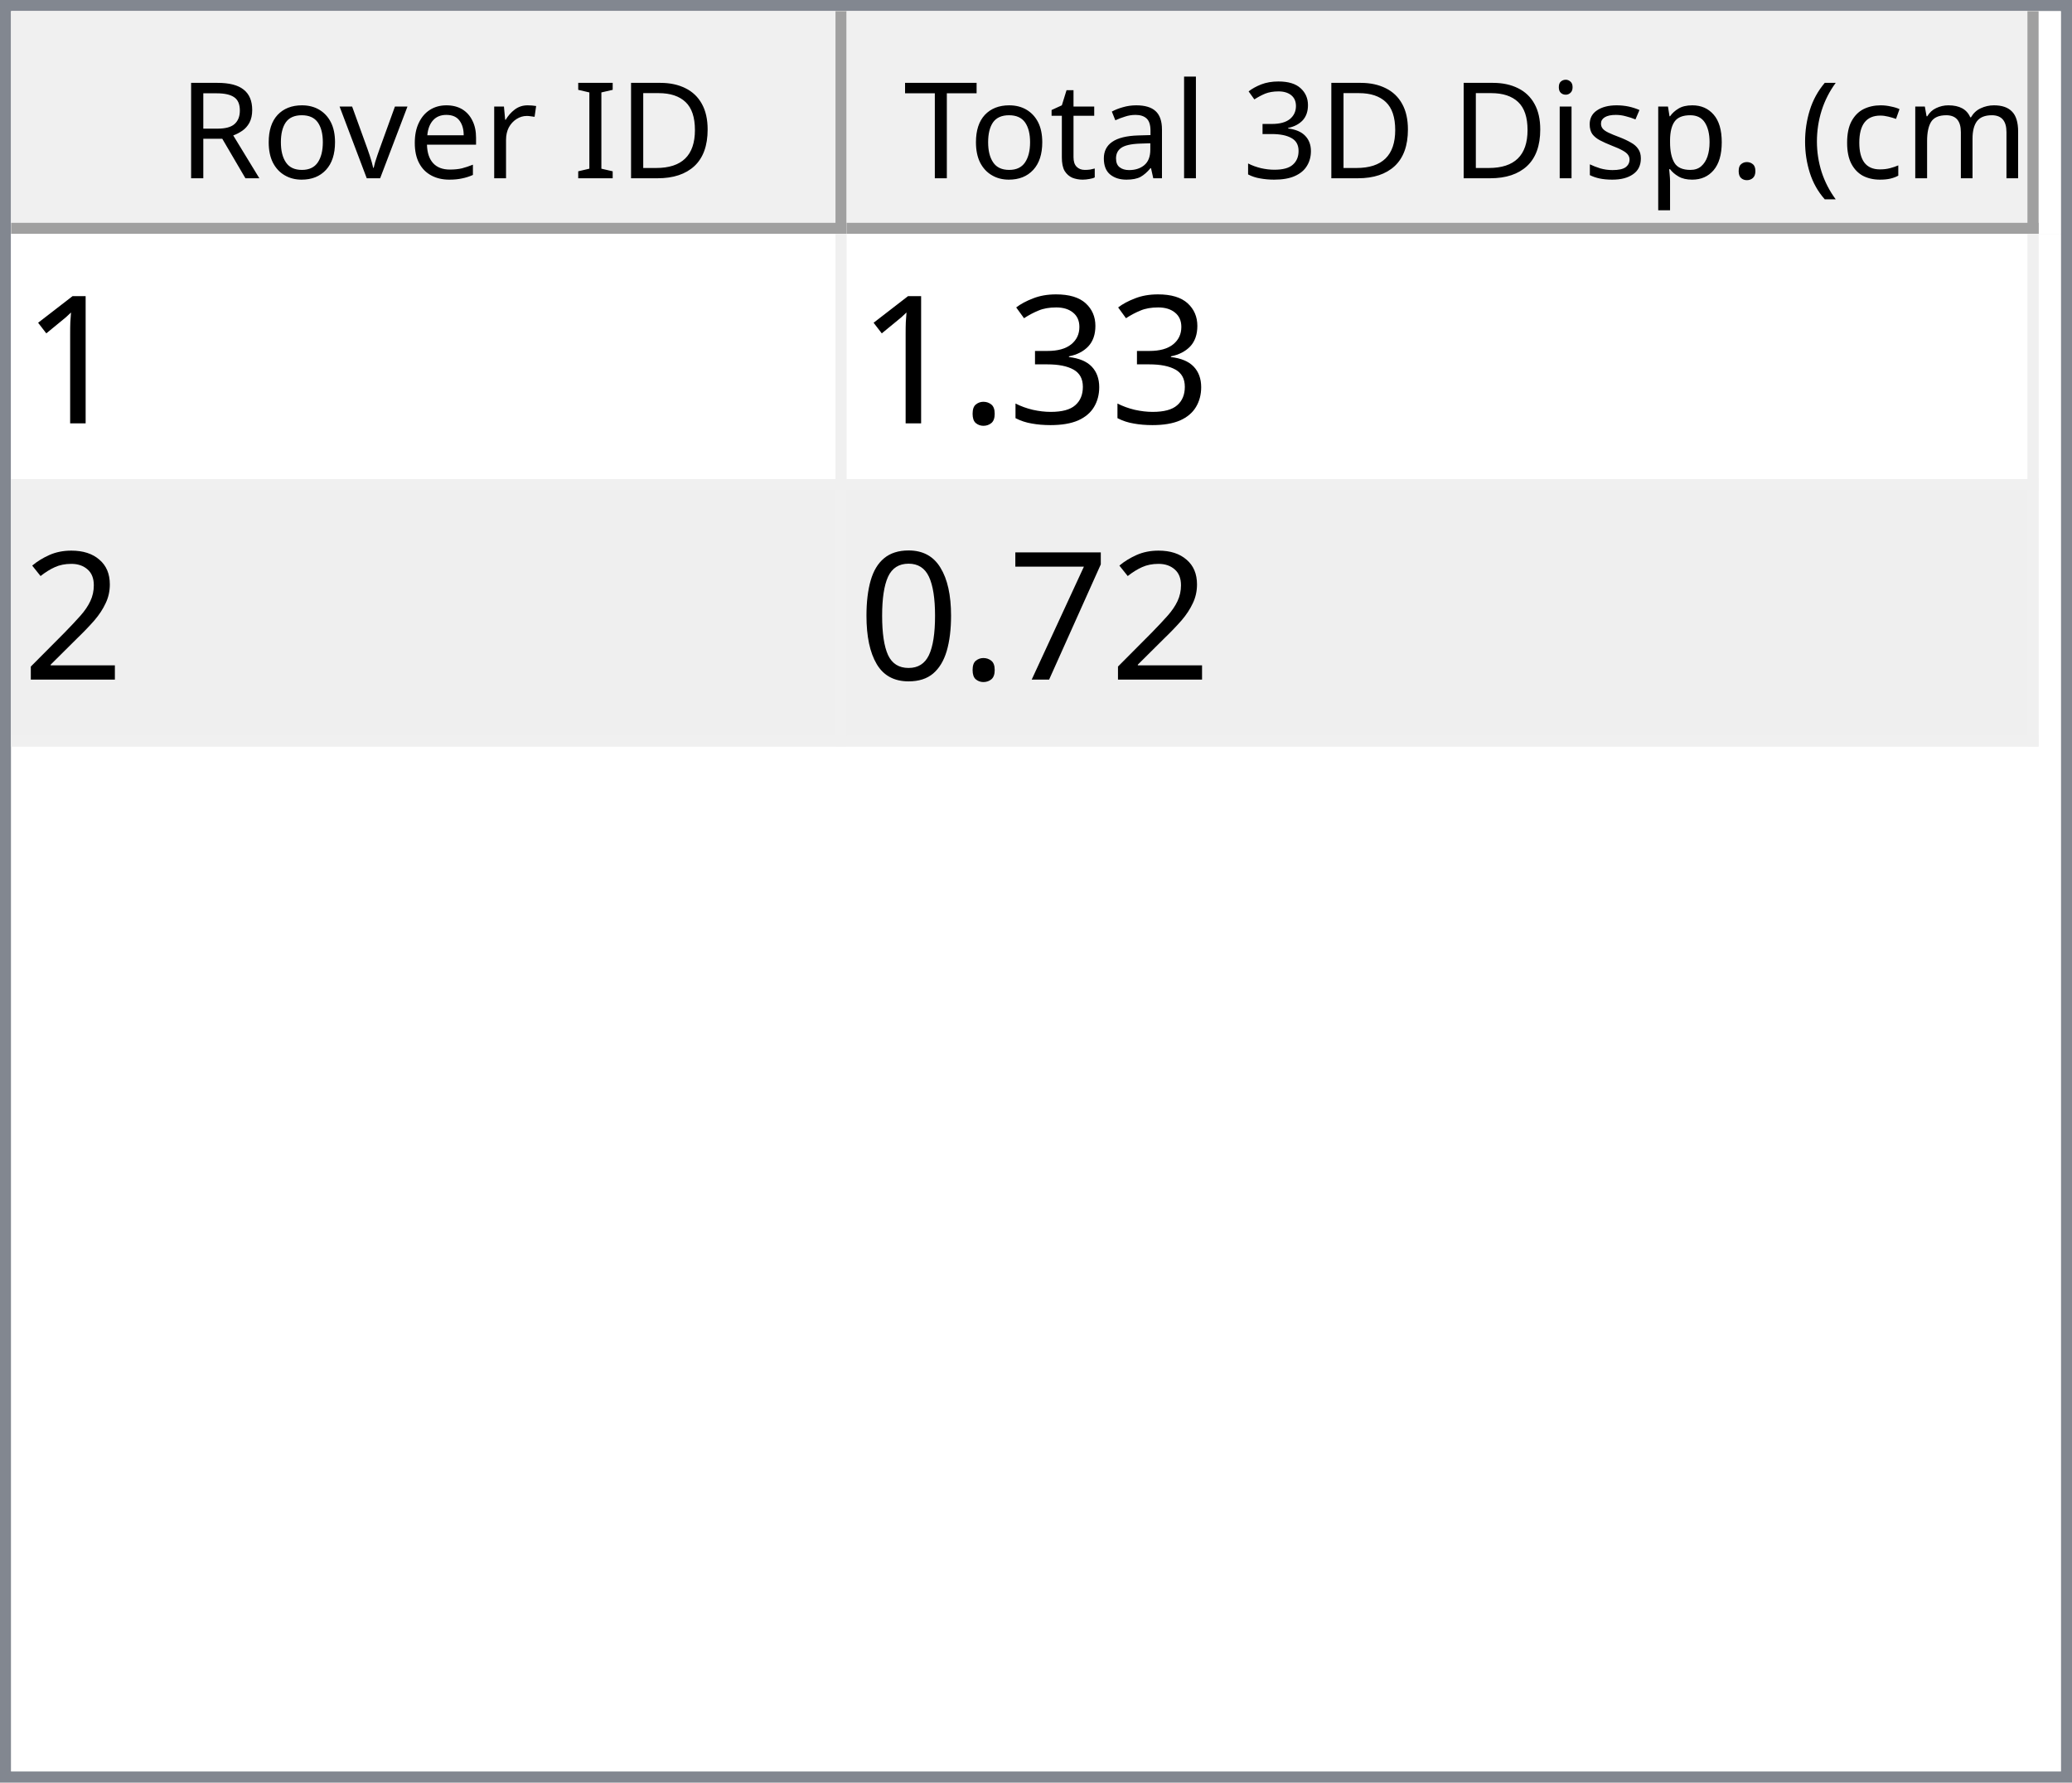
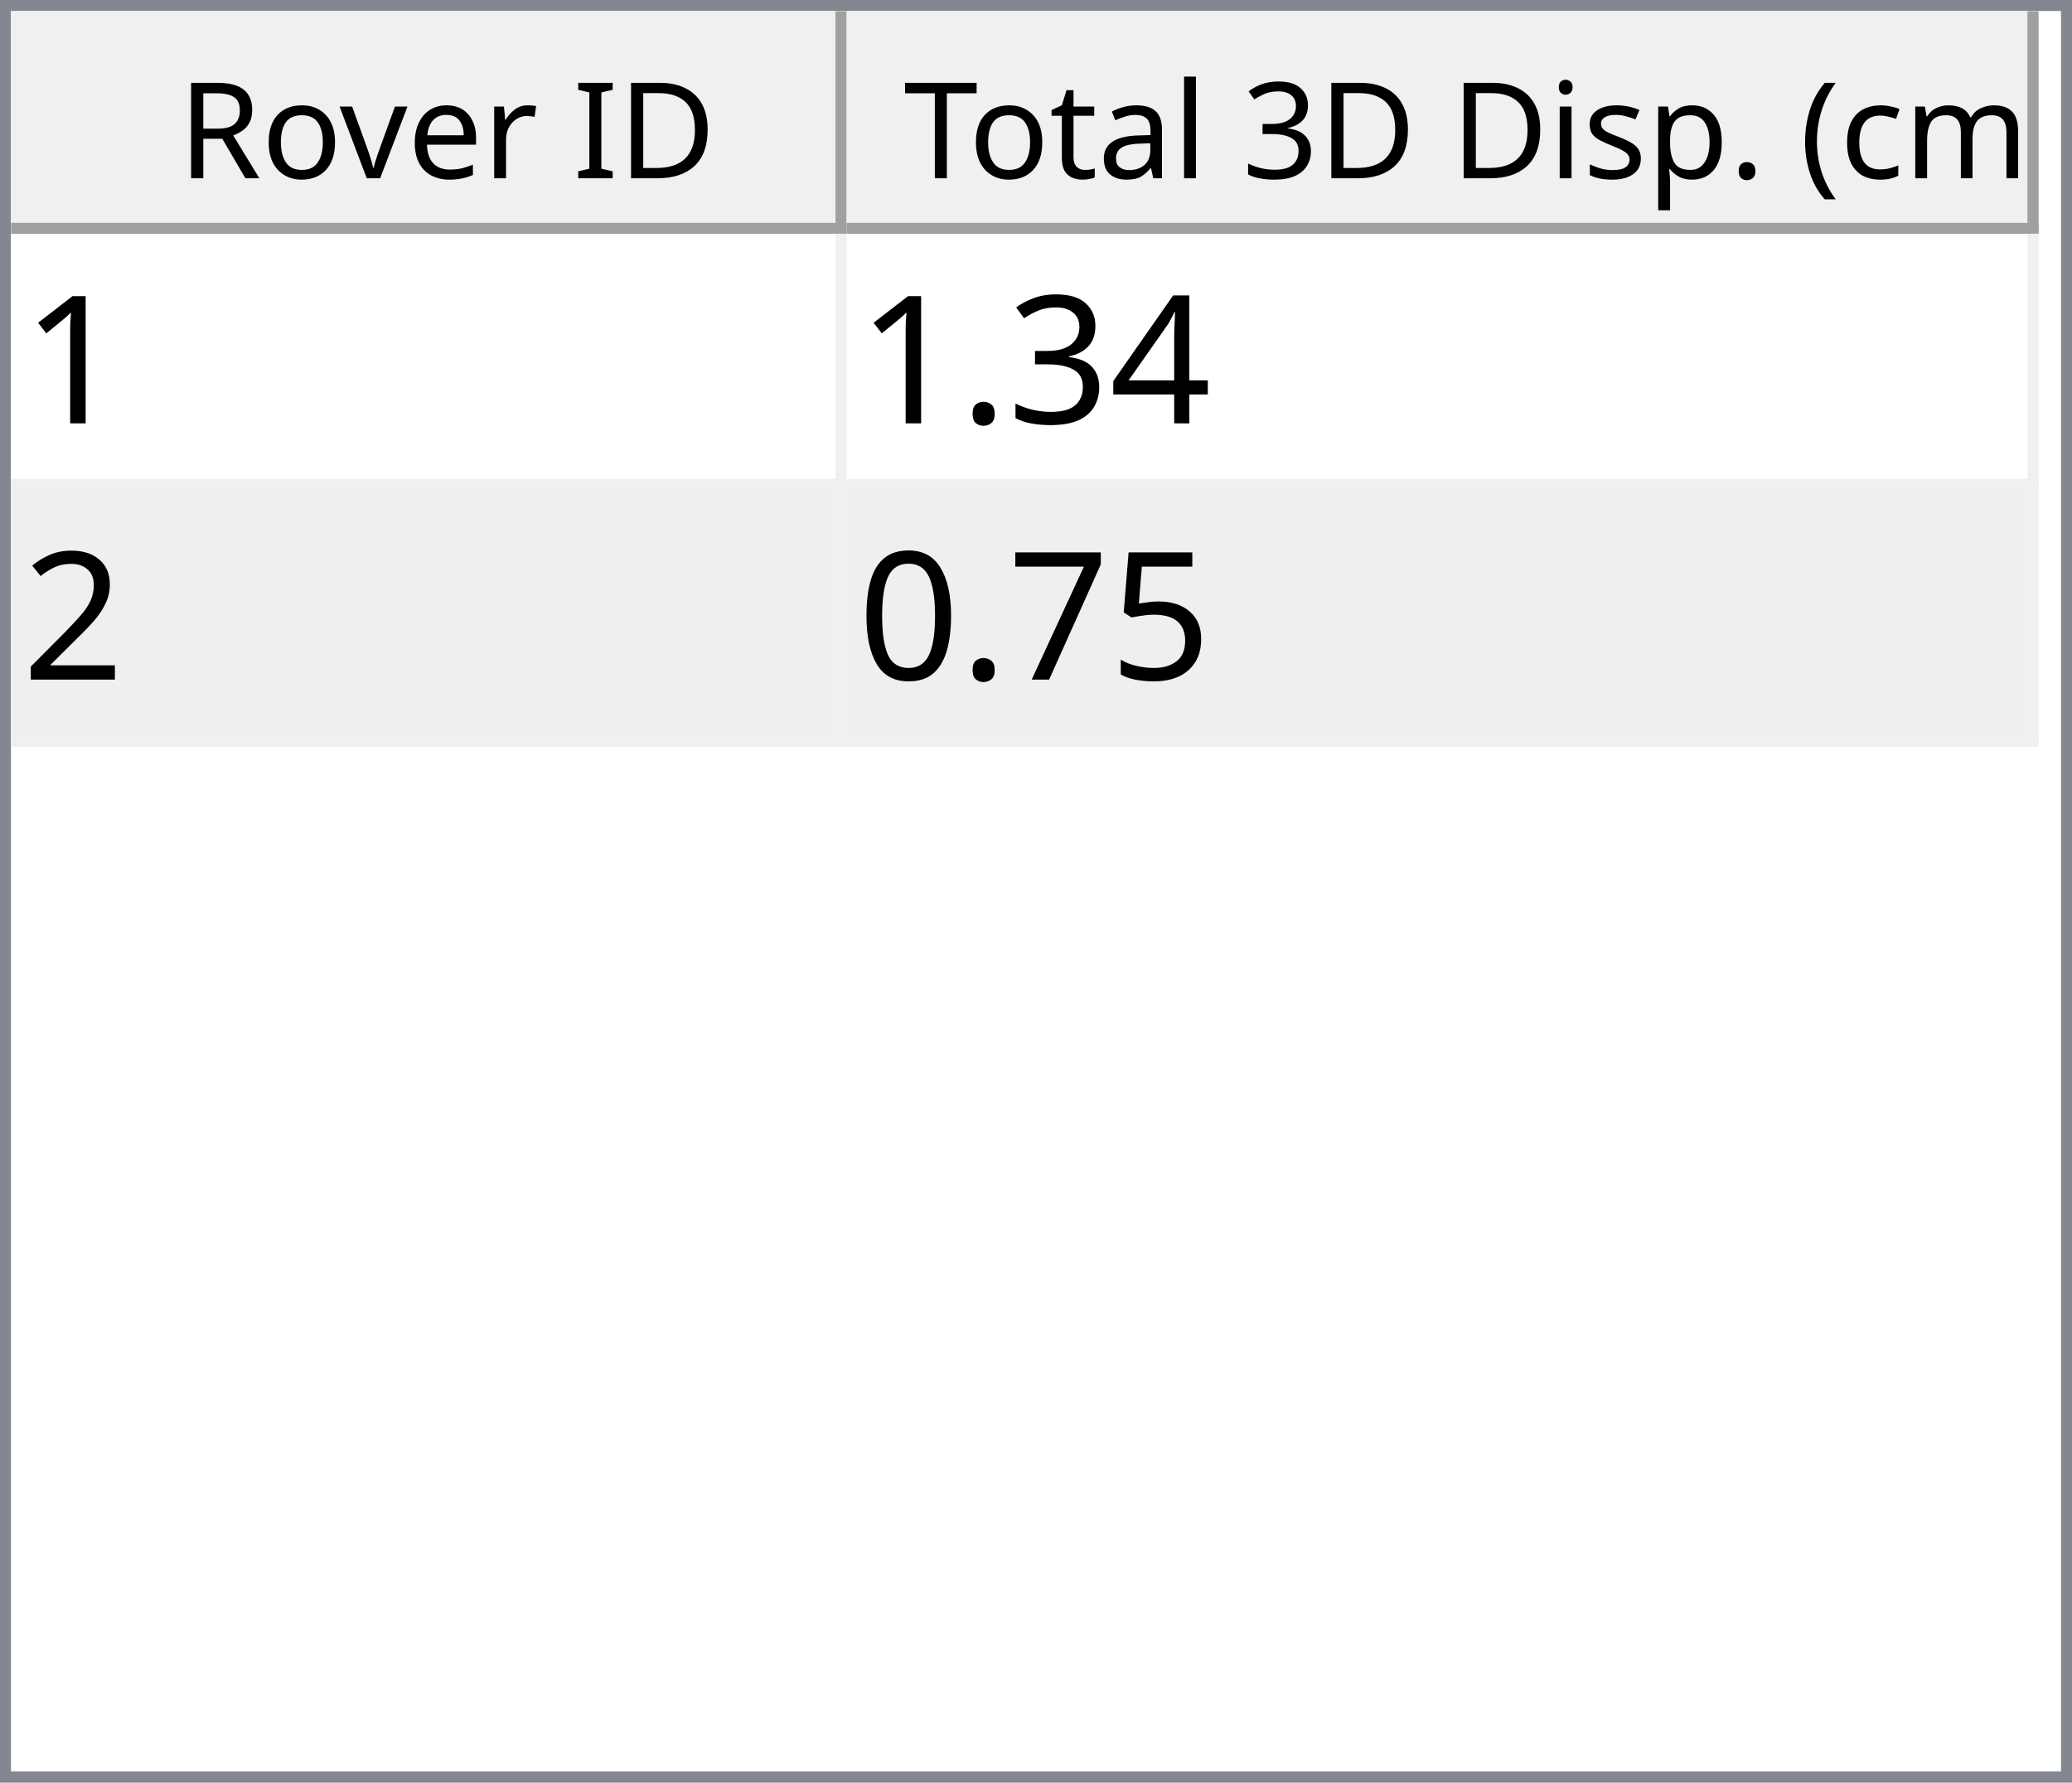
<svg xmlns="http://www.w3.org/2000/svg" style="fill-opacity:1; color-rendering:auto; color-interpolation:auto; text-rendering:auto; stroke:black; stroke-linecap:square; stroke-miterlimit:10; shape-rendering:auto; stroke-opacity:1; fill:black; stroke-dasharray:none; font-weight:normal; stroke-width:1; font-family:'Dialog'; font-style:normal; stroke-linejoin:miter; font-size:12px; stroke-dashoffset:0; image-rendering:auto;" width="186" height="160">
  <defs id="genericDefs" />
  <g>
    <defs id="defs1">
      <clipPath clipPathUnits="userSpaceOnUse" id="clipPath1">
        <path d="M0 0 L186 0 L186 160 L0 160 L0 0 Z" />
      </clipPath>
      <clipPath clipPathUnits="userSpaceOnUse" id="clipPath2">
        <path d="M0 0 L0 160 L186 160 L186 0 Z" />
      </clipPath>
      <clipPath clipPathUnits="userSpaceOnUse" id="clipPath3">
        <path d="M0 0 L0 20 L184 20 L184 0 Z" />
      </clipPath>
      <clipPath clipPathUnits="userSpaceOnUse" id="clipPath4">
        <path d="M0 0 L0 20 L75 20 L75 0 Z" />
      </clipPath>
      <clipPath clipPathUnits="userSpaceOnUse" id="clipPath5">
        <path d="M1 1 L1 19 L74 19 L74 1 Z" />
      </clipPath>
      <clipPath clipPathUnits="userSpaceOnUse" id="clipPath6">
        <path d="M0 0 L0 18 L73 18 L73 0 Z" />
      </clipPath>
      <clipPath clipPathUnits="userSpaceOnUse" id="clipPath7">
        <path d="M-0.5 -0.5 L-0.5 19.5 L74.5 19.5 L74.5 -0.5 Z" />
      </clipPath>
      <clipPath clipPathUnits="userSpaceOnUse" id="clipPath8">
        <path d="M0 0 L0 20 L107 20 L107 0 Z" />
      </clipPath>
      <clipPath clipPathUnits="userSpaceOnUse" id="clipPath9">
        <path d="M1 1 L1 19 L106 19 L106 1 Z" />
      </clipPath>
      <clipPath clipPathUnits="userSpaceOnUse" id="clipPath10">
        <path d="M0 0 L0 18 L105 18 L105 0 Z" />
      </clipPath>
      <clipPath clipPathUnits="userSpaceOnUse" id="clipPath11">
        <path d="M-0.5 -0.5 L-0.5 19.5 L106.5 19.5 L106.5 -0.5 Z" />
      </clipPath>
      <clipPath clipPathUnits="userSpaceOnUse" id="clipPath12">
        <path d="M0 0 L0 138 L184 138 L184 0 Z" />
      </clipPath>
      <clipPath clipPathUnits="userSpaceOnUse" id="clipPath13">
        <path d="M0 0 L0 46 L182 46 L182 0 Z" />
      </clipPath>
      <clipPath clipPathUnits="userSpaceOnUse" id="clipPath14">
        <path d="M-0.5 -0.5 L-0.5 45.5 L181.5 45.5 L181.5 -0.5 Z" />
      </clipPath>
      <clipPath clipPathUnits="userSpaceOnUse" id="clipPath15">
        <path d="M0 0 L0 22 L74 22 L74 0 Z" />
      </clipPath>
      <clipPath clipPathUnits="userSpaceOnUse" id="clipPath16">
        <path d="M0 0 L0 22 L106 22 L106 0 Z" />
      </clipPath>
      <font horiz-adv-x="64.551" id="font1">
        <font-face ascent="107.91" descent="25.098" units-per-em="100" style="font-style:normal; font-family:Segoe UI; font-weight:normal;" />
        <missing-glyph horiz-adv-x="64.551" d="M8.109 0 L8.109 68.266 L56.453 68.266 L56.453 0 L8.109 0 ZM15.328 7.234 L49.219 7.234 L49.219 61.031 L15.328 61.031 L15.328 7.234 Z" />
        <glyph unicode="D" horiz-adv-x="70.117" d="M9.188 0 L9.188 70.016 L28.516 70.016 Q65.531 70.016 65.531 35.891 Q65.531 19.672 55.25 9.836 Q44.969 0 27.734 0 L9.188 0 ZM17.391 62.594 L17.391 7.422 L27.828 7.422 Q41.609 7.422 49.273 14.797 Q56.938 22.172 56.938 35.688 Q56.938 62.594 28.328 62.594 L17.391 62.594 Z" />
        <glyph unicode="I" horiz-adv-x="26.611" d="M17.391 0 L9.188 0 L9.188 70.016 L17.391 70.016 L17.391 0 Z" />
        <glyph unicode=" " horiz-adv-x="27.393" d="" />
        <glyph unicode="r" horiz-adv-x="34.766" d="M34.188 41.891 Q32.078 43.5 28.125 43.5 Q23 43.5 19.555 38.672 Q16.109 33.844 16.109 25.484 L16.109 0 L8.109 0 L8.109 50 L16.109 50 L16.109 39.703 L16.312 39.703 Q18.016 44.969 21.531 47.922 Q25.047 50.875 29.391 50.875 Q32.516 50.875 34.188 50.203 L34.188 41.891 Z" />
        <glyph unicode="e" horiz-adv-x="52.295" d="M48.297 23 L12.984 23 Q13.188 14.656 17.484 10.109 Q21.781 5.562 29.297 5.562 Q37.75 5.562 44.828 11.141 L44.828 3.609 Q38.234 -1.172 27.391 -1.172 Q16.797 -1.172 10.742 5.641 Q4.688 12.453 4.688 24.812 Q4.688 36.469 11.305 43.82 Q17.922 51.172 27.734 51.172 Q37.547 51.172 42.922 44.828 Q48.297 38.484 48.297 27.203 L48.297 23 ZM40.094 29.781 Q40.047 36.719 36.75 40.578 Q33.453 44.438 27.594 44.438 Q21.922 44.438 17.969 40.383 Q14.016 36.328 13.094 29.781 L40.094 29.781 Z" />
        <glyph unicode="v" horiz-adv-x="47.9" d="M47.406 50 L27.484 0 L19.625 0 L0.688 50 L9.469 50 L22.172 13.672 Q23.578 9.672 23.922 6.688 L24.125 6.688 Q24.609 10.453 25.688 13.484 L38.969 50 L47.406 50 Z" />
        <glyph unicode="o" horiz-adv-x="58.594" d="M29 -1.172 Q17.922 -1.172 11.305 5.836 Q4.688 12.844 4.688 24.422 Q4.688 37.016 11.57 44.094 Q18.453 51.172 30.172 51.172 Q41.359 51.172 47.633 44.289 Q53.906 37.406 53.906 25.203 Q53.906 13.234 47.141 6.031 Q40.375 -1.172 29 -1.172 ZM29.594 44.438 Q21.875 44.438 17.383 39.188 Q12.891 33.938 12.891 24.703 Q12.891 15.828 17.43 10.695 Q21.969 5.562 29.594 5.562 Q37.359 5.562 41.531 10.594 Q45.703 15.625 45.703 24.906 Q45.703 34.281 41.531 39.359 Q37.359 44.438 29.594 44.438 Z" />
        <glyph unicode="R" horiz-adv-x="59.814" d="M59.375 0 L49.609 0 L37.891 19.625 Q36.281 22.359 34.766 24.289 Q33.25 26.219 31.664 27.438 Q30.078 28.656 28.25 29.219 Q26.422 29.781 24.125 29.781 L17.391 29.781 L17.391 0 L9.188 0 L9.188 70.016 L30.078 70.016 Q34.672 70.016 38.555 68.867 Q42.438 67.719 45.289 65.375 Q48.141 63.031 49.758 59.547 Q51.375 56.062 51.375 51.375 Q51.375 47.703 50.273 44.656 Q49.172 41.609 47.148 39.211 Q45.125 36.812 42.266 35.133 Q39.406 33.453 35.844 32.516 L35.844 32.328 Q37.594 31.547 38.891 30.547 Q40.188 29.547 41.359 28.18 Q42.531 26.812 43.68 25.078 Q44.828 23.344 46.234 21.047 L59.375 0 ZM17.391 62.594 L17.391 37.203 L28.516 37.203 Q31.594 37.203 34.203 38.133 Q36.812 39.062 38.719 40.797 Q40.625 42.531 41.703 45.047 Q42.781 47.562 42.781 50.688 Q42.781 56.297 39.141 59.445 Q35.5 62.594 28.609 62.594 L17.391 62.594 Z" />
        <glyph unicode=")" horiz-adv-x="30.176" d="M8.297 -15.922 L1.172 -15.922 Q16.406 2.344 16.406 26.812 Q16.406 51.469 1.078 70.016 L8.297 70.016 Q23.531 52.156 23.531 26.703 Q23.531 1.375 8.297 -15.922 Z" />
        <glyph unicode="m" horiz-adv-x="86.133" d="M79.109 0 L71.094 0 L71.094 28.719 Q71.094 37.016 68.531 40.727 Q65.969 44.438 59.906 44.438 Q54.781 44.438 51.195 39.75 Q47.609 35.062 47.609 28.516 L47.609 0 L39.594 0 L39.594 29.688 Q39.594 44.438 28.219 44.438 Q22.953 44.438 19.531 40.016 Q16.109 35.594 16.109 28.516 L16.109 0 L8.109 0 L8.109 50 L16.109 50 L16.109 42.094 L16.312 42.094 Q21.625 51.172 31.844 51.172 Q36.969 51.172 40.773 48.312 Q44.578 45.453 46 40.828 Q51.562 51.172 62.594 51.172 Q79.109 51.172 79.109 30.812 L79.109 0 Z" />
        <glyph unicode="c" horiz-adv-x="46.191" d="M42.188 2.297 Q36.422 -1.172 28.516 -1.172 Q17.828 -1.172 11.258 5.789 Q4.688 12.75 4.688 23.828 Q4.688 36.188 11.766 43.68 Q18.844 51.172 30.672 51.172 Q37.25 51.172 42.281 48.734 L42.281 40.531 Q36.719 44.438 30.375 44.438 Q22.703 44.438 17.797 38.945 Q12.891 33.453 12.891 24.516 Q12.891 15.719 17.508 10.641 Q22.125 5.562 29.891 5.562 Q36.422 5.562 42.188 9.906 L42.188 2.297 Z" />
        <glyph unicode="(" horiz-adv-x="30.176" d="M29.109 -15.922 L21.969 -15.922 Q6.844 1.375 6.844 26.703 Q6.844 52.156 21.969 70.016 L29.203 70.016 Q13.875 51.469 13.875 26.812 Q13.875 2.344 29.109 -15.922 Z" />
        <glyph unicode="." horiz-adv-x="21.68" d="M10.891 -1.078 Q8.641 -1.078 7.055 0.539 Q5.469 2.156 5.469 4.391 Q5.469 6.641 7.055 8.273 Q8.641 9.906 10.891 9.906 Q13.188 9.906 14.797 8.273 Q16.406 6.641 16.406 4.391 Q16.406 2.156 14.797 0.539 Q13.188 -1.078 10.891 -1.078 Z" />
        <glyph unicode="p" horiz-adv-x="58.789" d="M16.312 7.234 L16.109 7.234 L16.109 -23 L8.109 -23 L8.109 50 L16.109 50 L16.109 41.219 L16.312 41.219 Q22.219 51.172 33.594 51.172 Q43.266 51.172 48.688 44.461 Q54.109 37.75 54.109 26.469 Q54.109 13.922 48 6.375 Q41.891 -1.172 31.297 -1.172 Q21.578 -1.172 16.312 7.234 ZM16.109 27.391 L16.109 20.406 Q16.109 14.203 20.141 9.883 Q24.172 5.562 30.375 5.562 Q37.641 5.562 41.773 11.133 Q45.906 16.703 45.906 26.609 Q45.906 34.969 42.047 39.703 Q38.188 44.438 31.594 44.438 Q24.609 44.438 20.359 39.578 Q16.109 34.719 16.109 27.391 Z" />
        <glyph unicode="s" horiz-adv-x="42.432" d="M5.078 1.812 L5.078 10.406 Q11.625 5.562 19.484 5.562 Q30.031 5.562 30.031 12.594 Q30.031 14.594 29.125 15.992 Q28.219 17.391 26.68 18.461 Q25.141 19.531 23.07 20.383 Q21 21.234 18.609 22.172 Q15.281 23.484 12.766 24.828 Q10.25 26.172 8.57 27.859 Q6.891 29.547 6.031 31.695 Q5.172 33.844 5.172 36.719 Q5.172 40.234 6.789 42.945 Q8.406 45.656 11.086 47.484 Q13.766 49.312 17.211 50.242 Q20.656 51.172 24.312 51.172 Q30.812 51.172 35.938 48.922 L35.938 40.828 Q30.422 44.438 23.25 44.438 Q21 44.438 19.195 43.922 Q17.391 43.406 16.094 42.477 Q14.797 41.547 14.086 40.258 Q13.375 38.969 13.375 37.406 Q13.375 35.453 14.086 34.133 Q14.797 32.812 16.164 31.789 Q17.531 30.766 19.484 29.938 Q21.438 29.109 23.922 28.125 Q27.25 26.859 29.883 25.516 Q32.516 24.172 34.375 22.484 Q36.234 20.797 37.234 18.602 Q38.234 16.406 38.234 13.375 Q38.234 9.672 36.602 6.938 Q34.969 4.203 32.234 2.398 Q29.5 0.594 25.93 -0.289 Q22.359 -1.172 18.453 -1.172 Q10.75 -1.172 5.078 1.812 Z" />
        <glyph unicode="i" horiz-adv-x="24.219" d="M12.203 62.703 Q10.062 62.703 8.547 64.164 Q7.031 65.625 7.031 67.875 Q7.031 70.125 8.547 71.609 Q10.062 73.094 12.203 73.094 Q14.406 73.094 15.945 71.609 Q17.484 70.125 17.484 67.875 Q17.484 65.719 15.945 64.211 Q14.406 62.703 12.203 62.703 ZM16.109 0 L8.109 0 L8.109 50 L16.109 50 L16.109 0 Z" />
        <glyph unicode="3" horiz-adv-x="53.906" d="M46.531 19.828 Q46.531 15.094 44.75 11.211 Q42.969 7.328 39.719 4.57 Q36.469 1.812 31.93 0.297 Q27.391 -1.219 21.922 -1.219 Q11.922 -1.219 6 2.594 L6 11.188 Q13.094 5.609 22.219 5.609 Q25.875 5.609 28.828 6.539 Q31.781 7.469 33.906 9.227 Q36.031 10.984 37.18 13.477 Q38.328 15.969 38.328 19.094 Q38.328 32.812 18.797 32.812 L12.984 32.812 L12.984 39.594 L18.5 39.594 Q35.797 39.594 35.797 52.484 Q35.797 64.406 22.609 64.406 Q15.188 64.406 8.688 59.422 L8.688 67.188 Q15.375 71.188 24.609 71.188 Q29 71.188 32.57 69.969 Q36.141 68.75 38.68 66.555 Q41.219 64.359 42.609 61.281 Q44 58.203 44 54.5 Q44 40.672 30.031 36.719 L30.031 36.531 Q33.594 36.141 36.625 34.797 Q39.656 33.453 41.852 31.305 Q44.047 29.156 45.289 26.25 Q46.531 23.344 46.531 19.828 Z" />
        <glyph unicode="l" horiz-adv-x="24.219" d="M16.109 0 L8.109 0 L8.109 74.031 L16.109 74.031 L16.109 0 Z" />
        <glyph unicode="a" horiz-adv-x="50.879" d="M43.891 0 L35.891 0 L35.891 7.812 L35.688 7.812 Q30.469 -1.172 20.312 -1.172 Q12.844 -1.172 8.617 2.781 Q4.391 6.734 4.391 13.281 Q4.391 27.297 20.906 29.594 L35.891 31.688 Q35.891 44.438 25.594 44.438 Q16.547 44.438 9.281 38.281 L9.281 46.484 Q16.656 51.172 26.266 51.172 Q43.891 51.172 43.891 32.516 L43.891 0 ZM35.891 25.297 L23.828 23.641 Q18.266 22.859 15.43 20.875 Q12.594 18.891 12.594 13.875 Q12.594 10.203 15.211 7.883 Q17.828 5.562 22.172 5.562 Q28.125 5.562 32.008 9.742 Q35.891 13.922 35.891 20.312 L35.891 25.297 Z" />
        <glyph unicode="t" horiz-adv-x="33.887" d="M31.297 0.484 Q28.469 -1.078 23.828 -1.078 Q10.688 -1.078 10.688 13.578 L10.688 43.172 L2.094 43.172 L2.094 50 L10.688 50 L10.688 62.203 L18.703 64.797 L18.703 50 L31.297 50 L31.297 43.172 L18.703 43.172 L18.703 14.984 Q18.703 9.969 20.414 7.82 Q22.125 5.672 26.078 5.672 Q29.109 5.672 31.297 7.328 L31.297 0.484 Z" />
        <glyph unicode="T" horiz-adv-x="52.393" d="M50.594 62.594 L30.375 62.594 L30.375 0 L22.172 0 L22.172 62.594 L2 62.594 L2 70.016 L50.594 70.016 L50.594 62.594 Z" />
      </font>
      <font horiz-adv-x="75.0" id="font2">
        <font-face ascent="100.537" descent="21.973" units-per-em="100" style="font-style:normal; font-family:sans-serif; font-weight:normal;" />
        <missing-glyph horiz-adv-x="75.0" d="M12.5 0 L12.5 62.5 L62.5 62.5 L62.5 0 L12.5 0 ZM14.062 1.562 L60.938 1.562 L60.938 60.938 L14.062 60.938 L14.062 1.562 Z" />
        <glyph unicode="1" horiz-adv-x="55.615" d="M37.25 0 L28.469 0 L28.469 56 Q25.297 52.984 20.141 49.953 Q14.984 46.922 10.891 45.406 L10.891 53.906 Q18.266 57.375 23.781 62.305 Q29.297 67.234 31.594 71.875 L37.25 71.875 L37.25 0 Z" />
+         <glyph unicode="4" horiz-adv-x="55.615" d="M32.328 0 L32.328 17.141 L1.266 17.141 L1.266 25.203 L33.938 71.578 L41.109 71.578 L41.109 25.203 L50.781 25.203 L50.781 17.141 L41.109 17.141 L41.109 0 L32.328 0 ZM32.328 25.203 L32.328 57.469 L9.906 25.203 L32.328 25.203 Z" />
        <glyph unicode="3" horiz-adv-x="55.615" d="M4.203 18.891 L12.984 20.062 Q14.5 12.594 18.141 9.297 Q21.781 6 27 6 Q33.203 6 37.477 10.297 Q41.75 14.594 41.75 20.953 Q41.75 27 37.797 30.93 Q33.844 34.859 27.734 34.859 Q25.25 34.859 21.531 33.891 L22.516 41.609 Q23.391 41.5 23.922 41.5 Q29.547 41.5 34.039 44.43 Q38.531 47.359 38.531 53.469 Q38.531 58.297 35.258 61.477 Q31.984 64.656 26.812 64.656 Q21.688 64.656 18.266 61.43 Q14.844 58.203 13.875 51.766 L5.078 53.328 Q6.688 62.156 12.398 67.016 Q18.109 71.875 26.609 71.875 Q32.469 71.875 37.398 69.359 Q42.328 66.844 44.945 62.5 Q47.562 58.156 47.562 53.266 Q47.562 48.641 45.07 44.828 Q42.578 41.016 37.703 38.766 Q44.047 37.312 47.562 32.695 Q51.078 28.078 51.078 21.141 Q51.078 11.766 44.242 5.25 Q37.406 -1.266 26.953 -1.266 Q17.531 -1.266 11.305 4.352 Q5.078 9.969 4.203 18.891 Z" />
        <glyph unicode="." horiz-adv-x="27.783" d="M9.078 0 L9.078 10.016 L19.094 10.016 L19.094 0 L9.078 0 Z" />
        <glyph unicode="2" horiz-adv-x="55.615" d="M50.344 8.453 L50.344 0 L3.031 0 Q2.938 3.172 4.047 6.109 Q5.859 10.938 9.836 15.625 Q13.812 20.312 21.344 26.469 Q33.016 36.031 37.117 41.625 Q41.219 47.219 41.219 52.203 Q41.219 57.422 37.477 61.008 Q33.734 64.594 27.734 64.594 Q21.391 64.594 17.578 60.789 Q13.766 56.984 13.719 50.25 L4.688 51.172 Q5.609 61.281 11.664 66.578 Q17.719 71.875 27.938 71.875 Q38.234 71.875 44.242 66.164 Q50.25 60.453 50.25 52 Q50.25 47.703 48.492 43.555 Q46.734 39.406 42.656 34.812 Q38.578 30.219 29.109 22.219 Q21.188 15.578 18.945 13.211 Q16.703 10.844 15.234 8.453 L50.344 8.453 Z" />
+         <glyph unicode="5" horiz-adv-x="55.615" d="M4.156 18.75 L13.375 19.531 Q14.406 12.797 18.141 9.398 Q21.875 6 27.156 6 Q33.5 6 37.891 10.789 Q42.281 15.578 42.281 23.484 Q42.281 31 38.062 35.352 Q33.844 39.703 27 39.703 Q22.75 39.703 19.336 37.773 Q15.922 35.844 13.969 32.766 L5.719 33.844 L12.641 70.609 L48.25 70.609 L48.25 62.203 L19.672 62.203 L15.828 42.969 Q22.266 47.469 29.344 47.469 Q38.719 47.469 45.164 40.969 Q51.609 34.469 51.609 24.266 Q51.609 14.547 45.953 7.469 Q39.062 -1.219 27.156 -1.219 Q17.391 -1.219 11.211 4.25 Q5.031 9.719 4.156 18.75 Z" />
        <glyph unicode="7" horiz-adv-x="55.615" d="M4.734 62.203 L4.734 70.656 L51.078 70.656 L51.078 63.812 Q44.234 56.547 37.523 44.484 Q30.812 32.422 27.156 19.672 Q24.516 10.688 23.781 0 L14.75 0 Q14.891 8.453 18.062 20.414 Q21.234 32.375 27.172 43.484 Q33.109 54.594 39.797 62.203 L4.734 62.203 Z" />
        <glyph unicode="0" horiz-adv-x="55.615" d="M4.156 35.297 Q4.156 48 6.766 55.742 Q9.375 63.484 14.523 67.68 Q19.672 71.875 27.484 71.875 Q33.25 71.875 37.594 69.555 Q41.938 67.234 44.773 62.867 Q47.609 58.5 49.219 52.227 Q50.828 45.953 50.828 35.297 Q50.828 22.703 48.242 14.969 Q45.656 7.234 40.508 3.008 Q35.359 -1.219 27.484 -1.219 Q17.141 -1.219 11.234 6.203 Q4.156 15.141 4.156 35.297 ZM13.188 35.297 Q13.188 17.672 17.312 11.836 Q21.438 6 27.484 6 Q33.547 6 37.672 11.859 Q41.797 17.719 41.797 35.297 Q41.797 52.984 37.672 58.789 Q33.547 64.594 27.391 64.594 Q21.344 64.594 17.719 59.469 Q13.188 52.938 13.188 35.297 Z" />
      </font>
    </defs>
    <g style="fill:white; stroke:white;">
      <rect x="0" y="0" width="186" style="clip-path:url(#clipPath1); stroke:none;" height="160" />
    </g>
    <g style="fill:white; text-rendering:optimizeSpeed; color-rendering:optimizeSpeed; image-rendering:optimizeSpeed; shape-rendering:crispEdges; stroke:white; color-interpolation:sRGB;">
      <rect x="0" width="186" height="160" y="0" style="stroke:none;" />
      <path style="stroke:none;" d="M0 160 L186 160 L186 0 L0 0 Z" />
    </g>
    <g style="fill:rgb(240,240,240); font-family:'Segoe UI'; stroke:rgb(240,240,240);">
      <rect x="0" y="0" width="186" style="clip-path:url(#clipPath2); stroke:none;" height="160" />
    </g>
    <g style="fill:rgb(130,135,144); font-family:'Segoe UI'; stroke:rgb(130,135,144);">
      <path d="M0 0 L186 0 L186 160 L0 160 L0 0 ZM1 1 L185 1 L185 159 L1 159 L1 1 Z" style="fill-rule:evenodd; clip-path:url(#clipPath2); stroke:none;" />
    </g>
    <g style="fill:white; font-family:'Segoe UI'; stroke:white;" transform="translate(1,1)">
      <rect x="0" y="0" width="184" style="clip-path:url(#clipPath3); stroke:none;" height="20" />
    </g>
    <g style="fill:rgb(240,240,240); font-family:'Segoe UI'; stroke:rgb(240,240,240);" transform="translate(1,1)">
      <rect x="0" y="0" width="75" style="clip-path:url(#clipPath4); stroke:none;" height="20" />
    </g>
    <g style="font-family:'Segoe UI';" transform="translate(2,2)">
      <text x="14" xml:space="preserve" y="14" style="clip-path:url(#clipPath6); stroke:none;">Rover ID</text>
    </g>
    <g style="fill:rgb(160,160,160); font-family:'Segoe UI'; stroke:rgb(160,160,160); stroke-linejoin:bevel;" transform="translate(1.5,1.5)">
      <line x1="74" x2="74" y1="0" style="fill:none; clip-path:url(#clipPath7);" y2="19" />
    </g>
    <g style="fill:rgb(160,160,160); font-family:'Segoe UI'; stroke:rgb(160,160,160); stroke-linejoin:bevel;" transform="matrix(1,0,0,1,1,1) translate(0.5,0.5)">
      <line x1="0" x2="74" y1="19" style="fill:none; clip-path:url(#clipPath7);" y2="19" />
    </g>
    <g style="fill:rgb(240,240,240); font-family:'Segoe UI'; stroke:rgb(240,240,240);" transform="translate(76,1)">
      <rect x="0" y="0" width="107" style="clip-path:url(#clipPath8); stroke:none;" height="20" />
    </g>
    <g style="font-family:'Segoe UI';" transform="translate(77,2)">
      <text x="1" xml:space="preserve" y="14" style="clip-path:url(#clipPath10); stroke:none;"> Total 3D Disp. (cm)</text>
    </g>
    <g style="fill:rgb(160,160,160); font-family:'Segoe UI'; stroke:rgb(160,160,160); stroke-linejoin:bevel;" transform="translate(76.5,1.5)">
      <line x1="106" x2="106" y1="0" style="fill:none; clip-path:url(#clipPath11);" y2="19" />
    </g>
    <g style="fill:rgb(160,160,160); font-family:'Segoe UI'; stroke:rgb(160,160,160); stroke-linejoin:bevel;" transform="matrix(1,0,0,1,76,1) translate(0.5,0.5)">
      <line x1="0" x2="106" y1="19" style="fill:none; clip-path:url(#clipPath11);" y2="19" />
    </g>
    <g style="fill:white; font-family:'Segoe UI'; stroke:white;" transform="translate(1,21)">
      <rect x="0" y="0" width="184" style="clip-path:url(#clipPath12); stroke:none;" height="138" />
    </g>
    <g style="fill:rgb(240,240,240); font-size:16px; font-family:sans-serif; stroke:rgb(240,240,240);" transform="translate(1,21)">
      <rect x="0" y="0" width="182" style="clip-path:url(#clipPath13); stroke:none;" height="46" />
      <line transform="translate(0.5,0.5)" x1="0" x2="181" y1="22" style="clip-path:url(#clipPath14); fill:none; stroke-linejoin:bevel;" y2="22" />
    </g>
    <g transform="matrix(1,0,0,1,1,21) translate(0.5,0.5)" style="fill:rgb(240,240,240); font-size:16px; font-family:sans-serif; stroke:rgb(240,240,240); stroke-linejoin:bevel;">
      <line x1="0" x2="181" y1="45" style="fill:none; clip-path:url(#clipPath14);" y2="45" />
    </g>
    <g transform="matrix(1,0,0,1,1,21) translate(0.5,0.5)" style="fill:rgb(240,240,240); font-size:16px; font-family:sans-serif; stroke:rgb(240,240,240); stroke-linejoin:bevel;">
      <line x1="74" x2="74" y1="0" style="fill:none; clip-path:url(#clipPath14);" y2="45" />
    </g>
    <g transform="matrix(1,0,0,1,1,21) translate(0.5,0.5)" style="fill:rgb(240,240,240); font-size:16px; font-family:sans-serif; stroke:rgb(240,240,240); stroke-linejoin:bevel;">
      <line x1="181" x2="181" y1="0" style="fill:none; clip-path:url(#clipPath14);" y2="45" />
    </g>
    <g style="fill:white; font-size:16px; font-family:sans-serif; stroke:white;" transform="matrix(1,0,0,1,1,21)">
      <rect x="0" y="0" width="74" style="clip-path:url(#clipPath15); stroke:none;" height="22" />
      <text x="1" y="17" style="fill:black; clip-path:url(#clipPath15); stroke:none;" xml:space="preserve">1</text>
    </g>
    <g style="fill:white; font-size:16px; font-family:sans-serif; stroke:white;" transform="matrix(1,0,0,1,1,21) translate(75,0)">
      <rect x="0" y="0" width="106" style="clip-path:url(#clipPath16); stroke:none;" height="22" />
-       <text x="1" y="17" style="fill:black; clip-path:url(#clipPath16); stroke:none;" xml:space="preserve">1.33</text>
+       <text x="1" y="17" style="fill:black; clip-path:url(#clipPath16); stroke:none;" xml:space="preserve">1.34</text>
    </g>
    <g style="fill:rgb(239,239,239); font-size:16px; font-family:sans-serif; stroke:rgb(239,239,239);" transform="matrix(1,0,0,1,1,21) translate(0,23)">
      <rect x="0" y="0" width="74" style="clip-path:url(#clipPath15); stroke:none;" height="22" />
      <text x="1" y="17" style="fill:black; clip-path:url(#clipPath15); stroke:none;" xml:space="preserve">2</text>
    </g>
    <g style="fill:rgb(239,239,239); font-size:16px; font-family:sans-serif; stroke:rgb(239,239,239);" transform="matrix(1,0,0,1,1,21) translate(75,23)">
      <rect x="0" y="0" width="106" style="clip-path:url(#clipPath16); stroke:none;" height="22" />
-       <text x="1" y="17" style="fill:black; clip-path:url(#clipPath16); stroke:none;" xml:space="preserve">0.72</text>
+       <text x="1" y="17" style="fill:black; clip-path:url(#clipPath16); stroke:none;" xml:space="preserve">0.75</text>
    </g>
  </g>
</svg>
